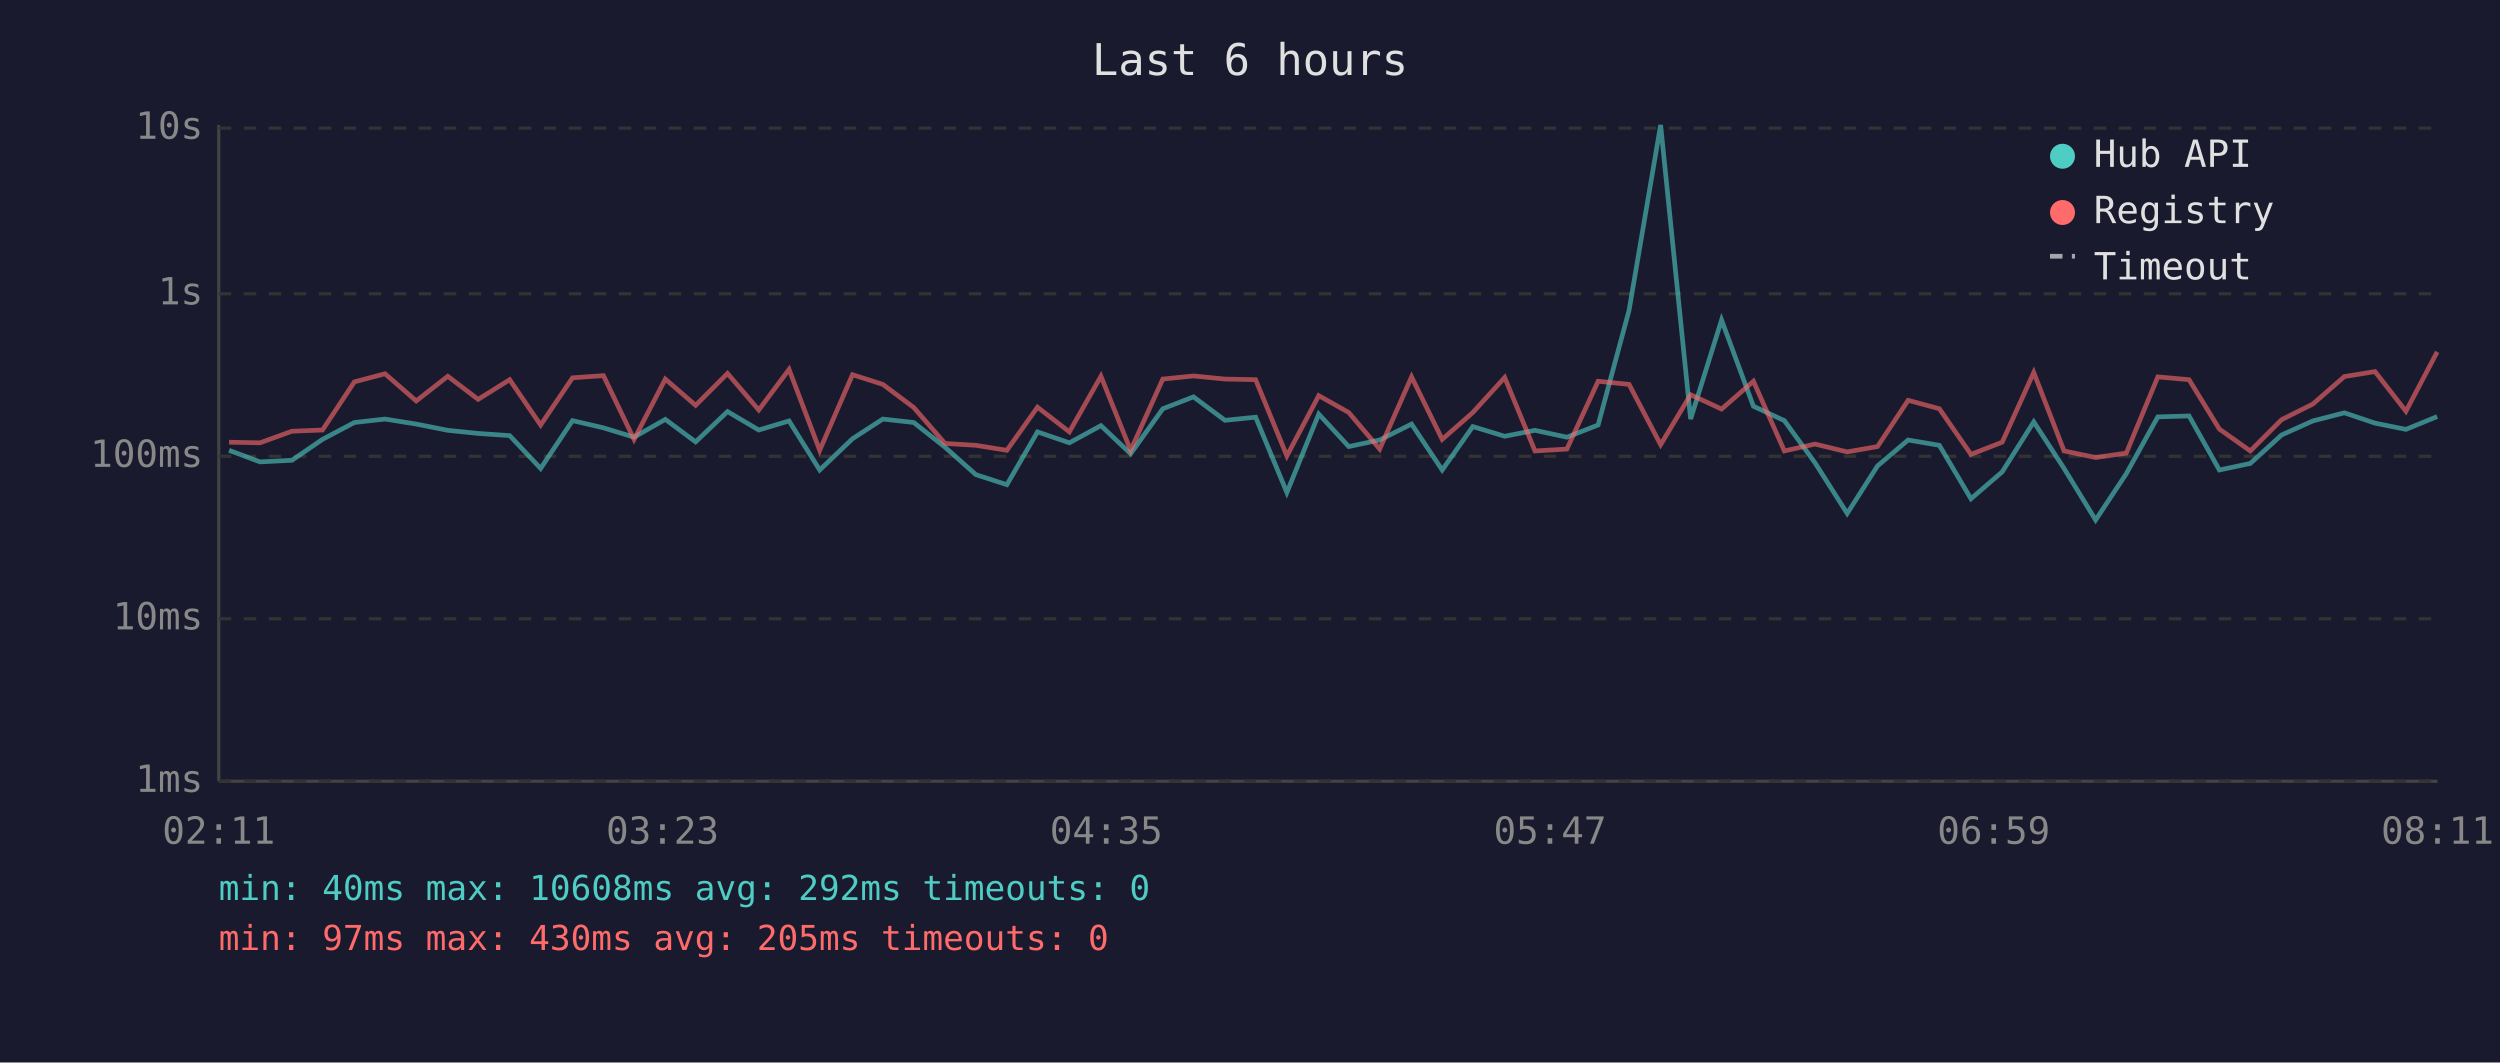
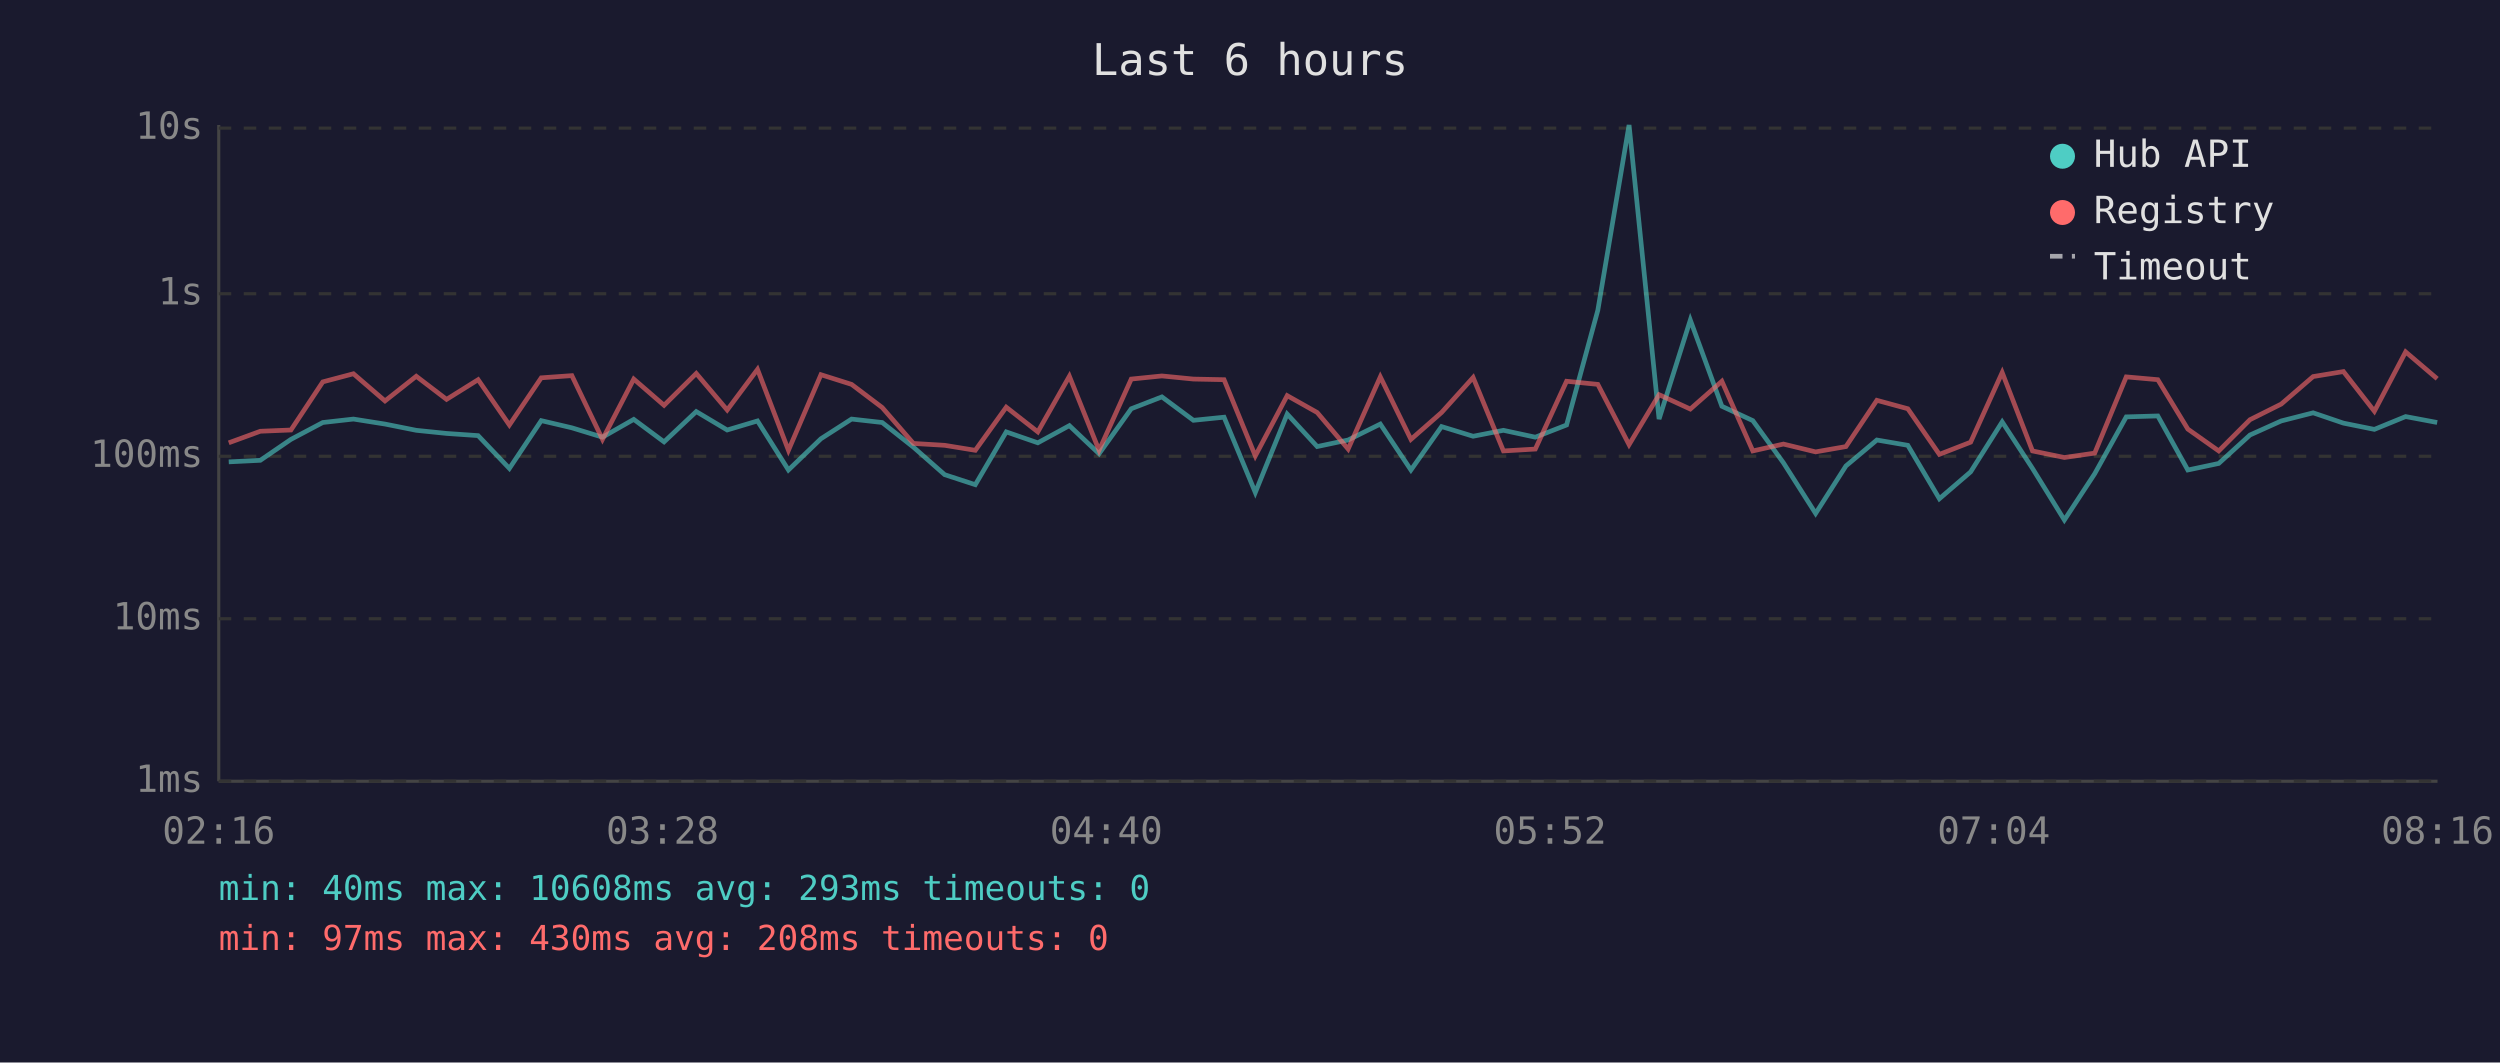
<svg xmlns="http://www.w3.org/2000/svg" viewBox="0 0 800 340" font-family="monospace" font-size="12">
  <rect width="800" height="340" fill="#1a1a2e" />
  <text x="400" y="24" fill="#e0e0e0" font-size="14" text-anchor="middle">Last 6 hours</text>
  <line x1="70" y1="40" x2="70" y2="250" stroke="#444" stroke-width="1" />
  <line x1="70" y1="250" x2="780" y2="250" stroke="#444" stroke-width="1" />
  <line x1="70" y1="250" x2="780" y2="250" stroke="#333" stroke-width="1" stroke-dasharray="4" />
  <text x="65" y="250" fill="#888" text-anchor="end" dominant-baseline="middle">1ms</text>
  <line x1="70" y1="198" x2="780" y2="198" stroke="#333" stroke-width="1" stroke-dasharray="4" />
  <text x="65" y="198" fill="#888" text-anchor="end" dominant-baseline="middle">10ms</text>
  <line x1="70" y1="146" x2="780" y2="146" stroke="#333" stroke-width="1" stroke-dasharray="4" />
  <text x="65" y="146" fill="#888" text-anchor="end" dominant-baseline="middle">100ms</text>
  <line x1="70" y1="94" x2="780" y2="94" stroke="#333" stroke-width="1" stroke-dasharray="4" />
  <text x="65" y="94" fill="#888" text-anchor="end" dominant-baseline="middle">1s</text>
  <line x1="70" y1="41" x2="780" y2="41" stroke="#333" stroke-width="1" stroke-dasharray="4" />
  <text x="65" y="41" fill="#888" text-anchor="end" dominant-baseline="middle">10s</text>
-   <text x="70" y="270" fill="#888" text-anchor="middle">02:11</text>
-   <text x="212" y="270" fill="#888" text-anchor="middle">03:23</text>
-   <text x="354" y="270" fill="#888" text-anchor="middle">04:35</text>
-   <text x="496" y="270" fill="#888" text-anchor="middle">05:47</text>
-   <text x="638" y="270" fill="#888" text-anchor="middle">06:59</text>
-   <text x="780" y="270" fill="#888" text-anchor="middle">08:11</text>
-   <polyline points="73.3,144.1 83.2,147.8 93.4,147.3 103.2,140.6 113.4,135.2 123.2,134.1 133.2,135.7 143.3,137.7 153.0,138.7 163.1,139.4 173.0,149.9 183.2,134.6 193.1,136.9 202.9,139.9 212.9,134.2 222.6,141.4 232.8,131.7 242.8,137.6 252.5,134.7 262.3,150.4 272.8,140.4 282.5,134.1 292.4,135.2 302.4,143.1 312.3,151.9 322.2,155.1 332.0,138.2 342.2,141.7 352.3,136.2 361.8,145.2 372.1,130.8 381.9,127.0 392.0,134.5 401.8,133.5 411.8,157.6 422.0,132.5 431.6,142.9 441.5,140.8 451.7,135.7 461.5,150.4 471.3,136.5 481.5,139.6 491.2,137.7 501.4,139.9 511.4,136.0 521.3,99.3 531.4,40.0 541.0,134.1 550.9,102.4 561.1,130.0 571.0,134.6 580.8,148.1 591.1,164.3 600.8,149.1 610.6,140.8 620.6,142.5 630.7,159.6 640.7,151.0 650.8,135.0 660.5,149.9 670.6,166.4 680.4,151.6 690.5,133.4 700.5,133.1 710.2,150.4 720.1,148.3 730.1,139.2 740.1,134.7 750.2,132.1 760.0,135.4 769.9,137.4 779.9,133.3" fill="none" stroke="#4ecdc4" stroke-width="1.5" opacity="0.6" />
-   <polyline points="73.3,141.5 83.2,141.7 93.4,138.0 103.2,137.6 113.4,122.2 123.2,119.6 133.2,128.3 143.3,120.4 153.0,127.8 163.1,121.5 173.0,136.0 183.2,120.9 193.1,120.2 202.9,140.6 212.9,121.3 222.6,129.7 232.8,119.5 242.8,131.2 252.5,118.2 262.3,144.1 272.8,119.9 282.5,123.0 292.4,130.4 302.4,141.9 312.3,142.5 322.2,144.1 332.0,130.3 342.2,138.2 352.3,120.4 361.8,144.1 372.1,121.3 381.9,120.3 392.0,121.3 401.8,121.5 411.8,145.9 422.0,126.6 431.6,132.0 441.5,143.7 451.7,120.6 461.5,140.6 471.3,132.0 481.5,120.8 491.2,144.3 501.4,143.7 511.4,122.0 521.3,123.0 531.4,142.3 541.0,126.3 550.9,130.9 561.1,122.0 571.0,144.3 580.8,142.1 591.1,144.6 600.8,142.9 610.6,128.1 620.6,130.8 630.7,145.4 640.7,141.5 650.8,119.2 660.5,144.3 670.6,146.4 680.4,145.0 690.5,120.6 700.5,121.5 710.2,137.3 720.1,144.3 730.1,134.3 740.1,129.3 750.2,120.5 760.0,118.9 769.9,131.6 779.9,112.6" fill="none" stroke="#ff6b6b" stroke-width="1.5" opacity="0.6" />
+   <text x="70" y="270" fill="#888" text-anchor="middle">02:16</text>
+   <text x="212" y="270" fill="#888" text-anchor="middle">03:28</text>
+   <text x="354" y="270" fill="#888" text-anchor="middle">04:40</text>
+   <text x="496" y="270" fill="#888" text-anchor="middle">05:52</text>
+   <text x="638" y="270" fill="#888" text-anchor="middle">07:04</text>
+   <text x="780" y="270" fill="#888" text-anchor="middle">08:16</text>
+   <polyline points="73.2,147.8 83.3,147.3 93.1,140.6 103.3,135.2 113.1,134.1 123.2,135.7 133.2,137.7 142.9,138.7 153.0,139.4 163.0,149.9 173.2,134.6 183.0,136.9 192.8,139.9 202.8,134.2 212.5,141.4 222.8,131.7 232.7,137.6 242.4,134.7 252.3,150.4 262.7,140.4 272.5,134.1 282.3,135.2 292.3,143.1 302.3,151.9 312.1,155.1 322.0,138.2 332.1,141.7 342.2,136.2 351.7,145.2 362.0,130.8 371.8,127.0 381.9,134.5 391.7,133.5 401.7,157.6 411.9,132.5 421.5,142.9 431.4,140.8 441.7,135.7 451.5,150.4 461.3,136.5 471.4,139.6 481.1,137.7 491.3,139.9 501.3,136.0 511.3,99.3 521.3,40.0 530.9,134.1 540.9,102.4 551.0,130.0 560.9,134.6 570.7,148.1 581.0,164.3 590.7,149.1 600.6,140.8 610.5,142.5 620.6,159.6 630.6,151.0 640.7,135.0 650.4,149.9 660.6,166.4 670.3,151.6 680.4,133.4 690.5,133.1 700.1,150.4 710.0,148.3 720.0,139.2 730.0,134.7 740.2,132.1 749.9,135.4 759.8,137.4 769.8,133.3 779.9,135.2" fill="none" stroke="#4ecdc4" stroke-width="1.5" opacity="0.6" />
+   <polyline points="73.2,141.7 83.3,138.0 93.1,137.6 103.3,122.2 113.1,119.6 123.2,128.3 133.2,120.4 142.9,127.8 153.0,121.5 163.0,136.0 173.2,120.9 183.0,120.2 192.8,140.6 202.8,121.3 212.5,129.7 222.8,119.5 232.7,131.2 242.4,118.2 252.3,144.1 262.7,119.9 272.5,123.0 282.3,130.4 292.3,141.9 302.3,142.5 312.1,144.1 322.0,130.3 332.1,138.2 342.2,120.4 351.7,144.1 362.0,121.3 371.8,120.3 381.9,121.3 391.7,121.5 401.7,145.9 411.9,126.6 421.5,132.0 431.4,143.7 441.7,120.6 451.5,140.6 461.3,132.0 471.4,120.8 481.1,144.3 491.3,143.7 501.3,122.0 511.3,123.0 521.3,142.3 530.9,126.3 540.9,130.9 551.0,122.0 560.9,144.3 570.7,142.1 581.0,144.6 590.7,142.9 600.6,128.1 610.5,130.8 620.6,145.4 630.6,141.5 640.7,119.2 650.4,144.3 660.6,146.4 670.3,145.0 680.4,120.6 690.5,121.5 700.1,137.3 710.0,144.3 720.0,134.3 730.0,129.3 740.2,120.5 749.9,118.9 759.8,131.6 769.8,112.6 779.9,121.2" fill="none" stroke="#ff6b6b" stroke-width="1.5" opacity="0.6" />
  <circle cx="660" cy="50" r="4" fill="#4ecdc4" />
  <text x="670" y="50" fill="#e0e0e0" dominant-baseline="middle">Hub API</text>
  <circle cx="660" cy="68" r="4" fill="#ff6b6b" />
  <text x="670" y="68" fill="#e0e0e0" dominant-baseline="middle">Registry</text>
  <line x1="656" y1="82" x2="664" y2="82" stroke="#e0e0e0" stroke-width="1.5" stroke-dasharray="4,3" opacity="0.7" />
  <text x="670" y="86" fill="#e0e0e0" dominant-baseline="middle">Timeout</text>
-   <text x="70" y="288" fill="#4ecdc4" font-size="11">min: 40ms  max: 10608ms  avg: 292ms  timeouts: 0</text>
-   <text x="70" y="304" fill="#ff6b6b" font-size="11">min: 97ms  max: 430ms  avg: 205ms  timeouts: 0</text>
+   <text x="70" y="288" fill="#4ecdc4" font-size="11">min: 40ms  max: 10608ms  avg: 293ms  timeouts: 0</text>
+   <text x="70" y="304" fill="#ff6b6b" font-size="11">min: 97ms  max: 430ms  avg: 208ms  timeouts: 0</text>
</svg>
